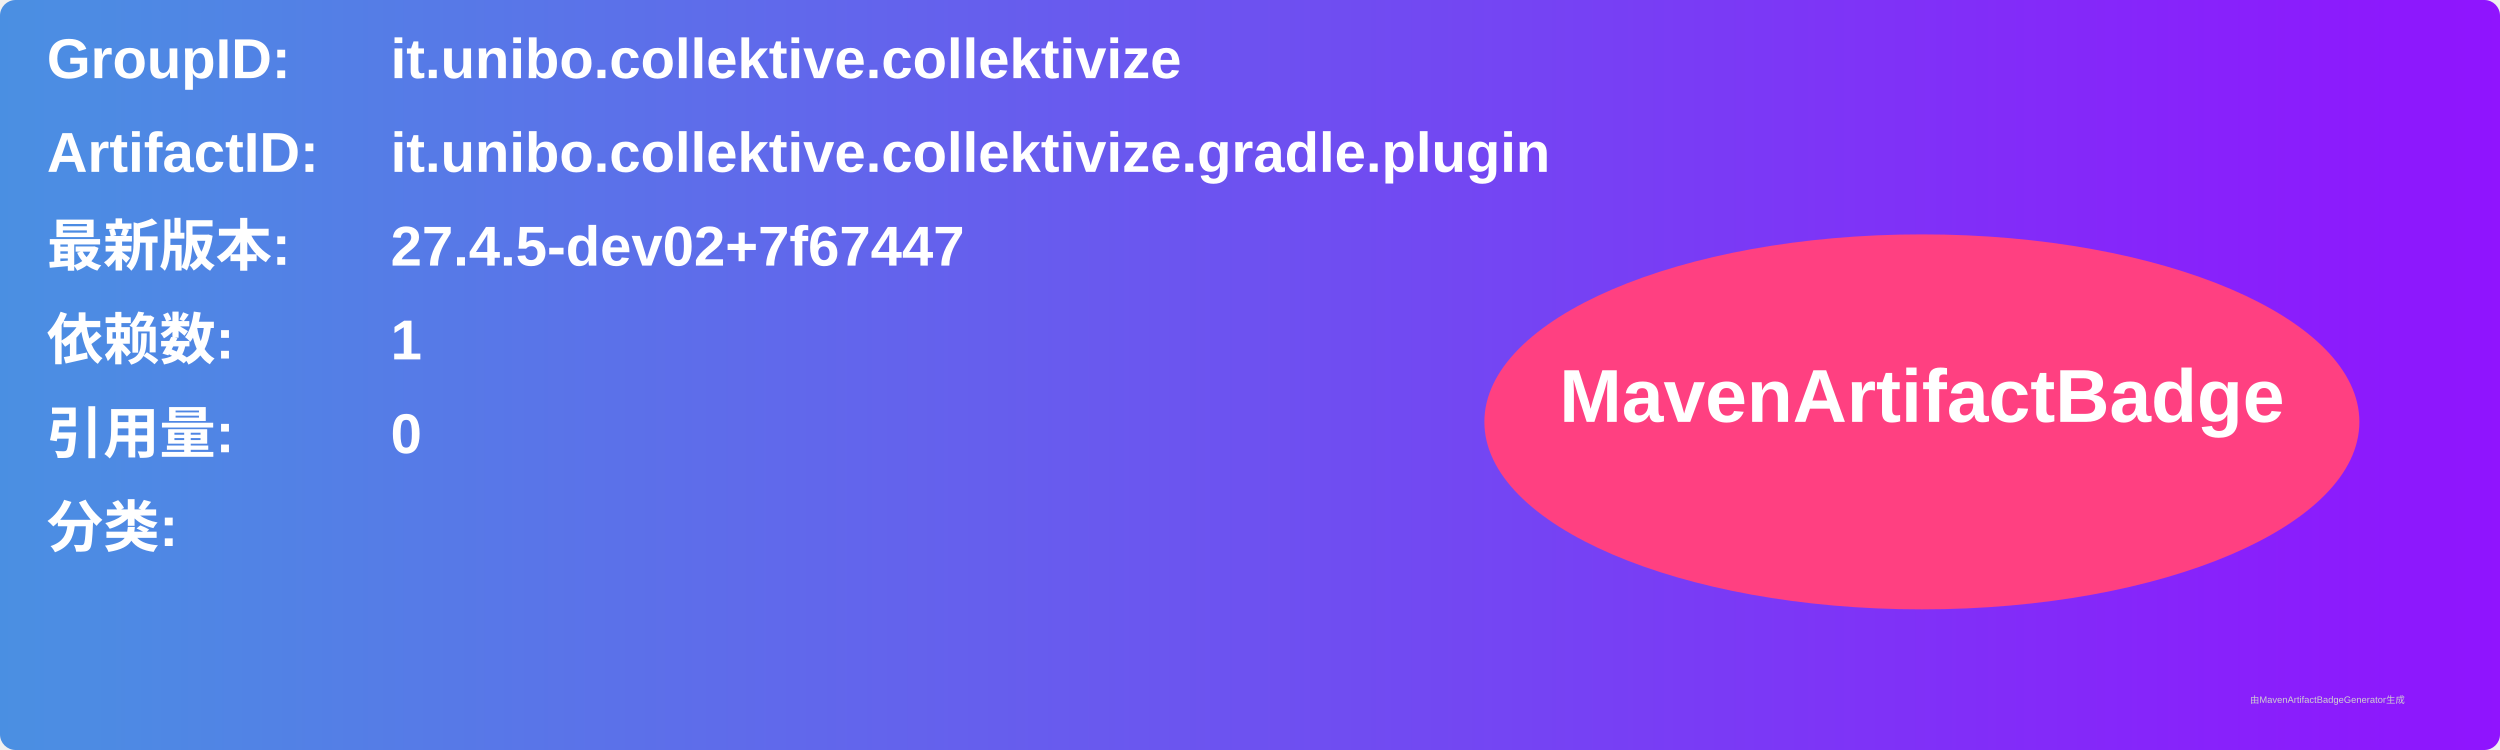
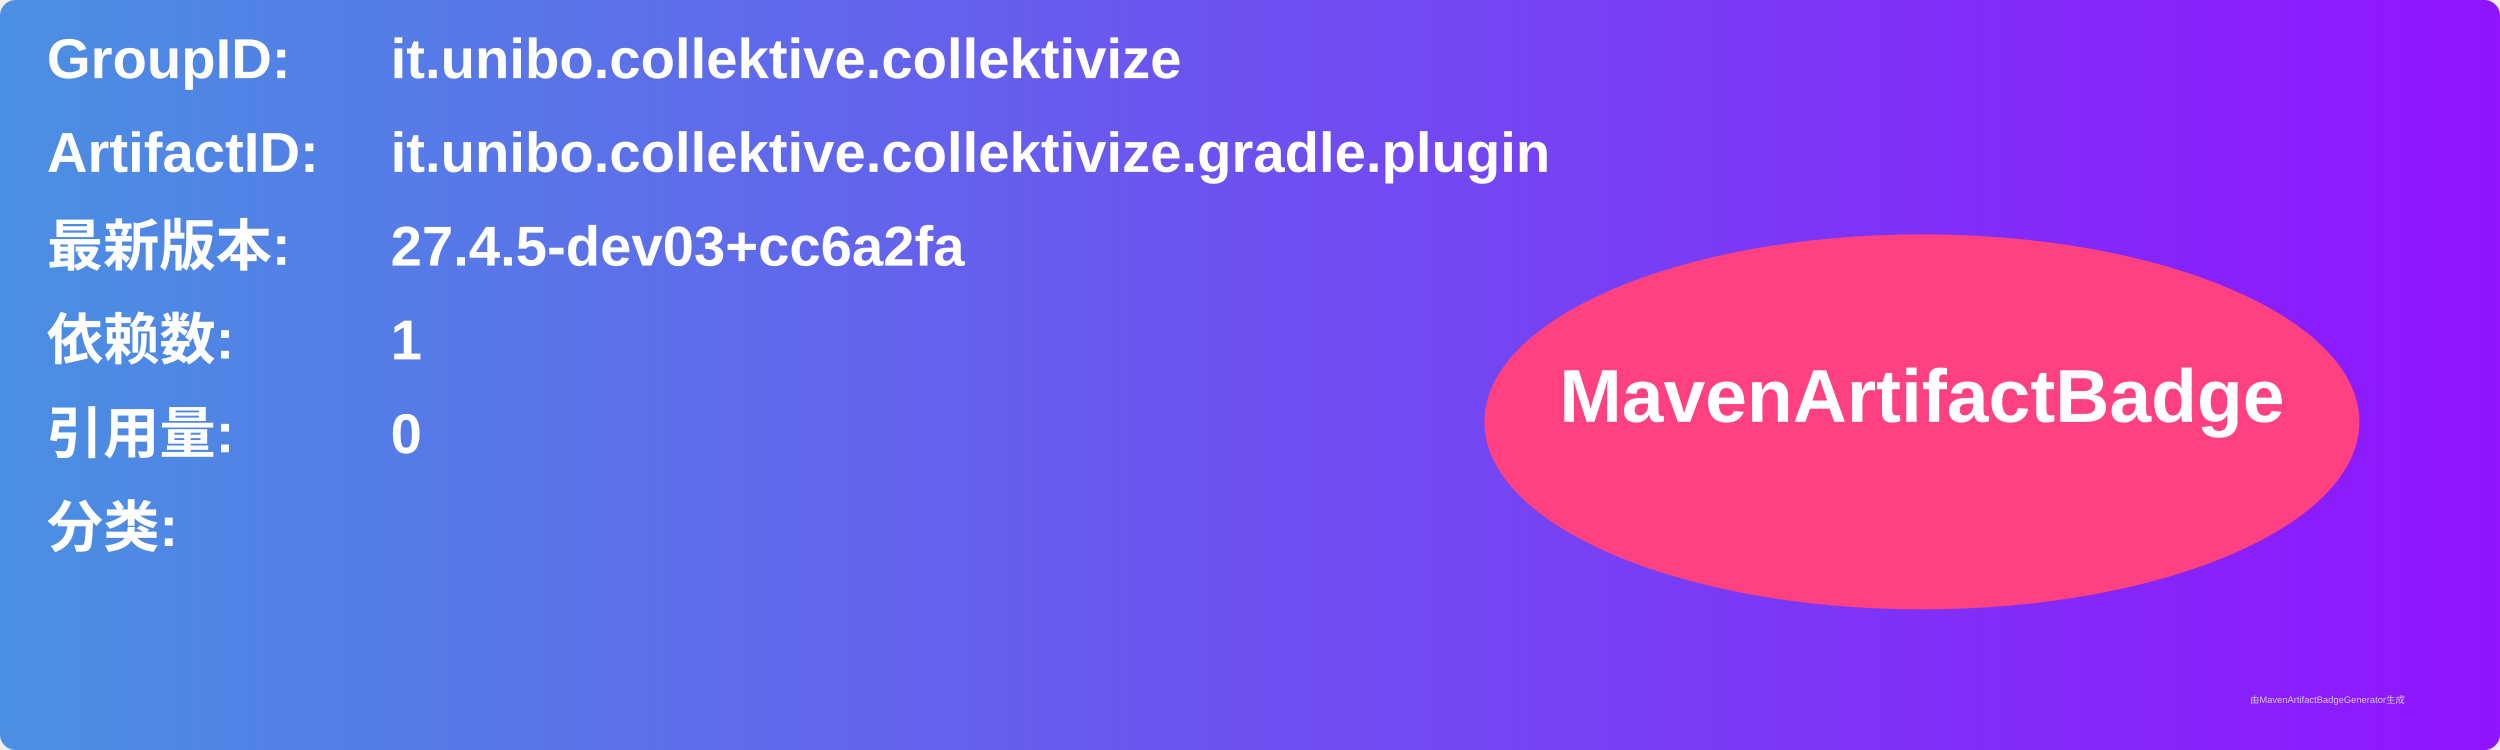
<svg xmlns="http://www.w3.org/2000/svg" width="800" height="240" viewBox="0 0 800 240">
  <linearGradient id="grad" x1="0%" y1="0%" x2="100%" y2="0%">
    <stop offset="0%" stop-color="#4a90e2" />
    <stop offset="100%" stop-color="#9013fe" />
  </linearGradient>
  <rect width="100%" height="100%" rx="5" ry="5" fill="url(#grad)" />
  <g transform="translate(15, 15)">
    <text x="0" y="10" font-family="Arial" font-size="18" fill="white" font-weight="bold" width="260">GroupID:</text>
    <text x="110" y="10" font-family="Arial" font-size="18" fill="white" font-weight="bold" width="460">it.unibo.collektive.collektivize</text>
    <text x="0" y="40" font-family="Arial" font-size="18" fill="white" font-weight="bold" width="260">ArtifactID:</text>
    <text x="110" y="40" font-family="Arial" font-size="18" fill="white" font-weight="bold" width="460">it.unibo.collektive.collektivize.gradle.plugin</text>
    <text x="0" y="70" font-family="Arial" font-size="18" fill="white" font-weight="bold">最新版本:</text>
    <text x="110" y="70" font-family="Arial" font-size="18" fill="white" font-weight="bold">
-       <tspan font-weight="bold">27.4.5-dev02+7f67447</tspan>
+       <tspan font-weight="bold">27.4.5-dev03+cc6a2fa</tspan>
    </text>
    <text x="0" y="100" font-family="Arial" font-size="18" fill="white" font-weight="bold">依赖数: </text>
    <text x="110" y="100" font-family="Arial" font-size="18" fill="white">
      <tspan font-weight="bold">1</tspan>
    </text>
    <text x="0" y="130" font-family="Arial" font-size="18" fill="white" font-weight="bold">引用量: </text>
    <text x="110" y="130" font-family="Arial" font-size="18" fill="white">
      <tspan font-weight="bold">0</tspan>
    </text>
    <text x="0" y="160" font-family="Arial" font-size="18" fill="white" font-weight="bold">分类:</text>
    <text x="10" y="190" font-family="Arial" font-size="10" fill="white">
      <tspan font-weight="bold" />
    </text>
    <ellipse cx="600" cy="120" rx="140" ry="60" fill="#ff4081" />
    <text x="600" y="120" text-anchor="middle" font-family="Arial" font-size="24" fill="white" font-weight="bold">MavenArtifactBadge</text>
  </g>
  <text x="720" y="225" font-family="Arial" font-size="3" fill="#d0d0d0">由MavenArtifactBadgeGenerator生成</text>
</svg>
